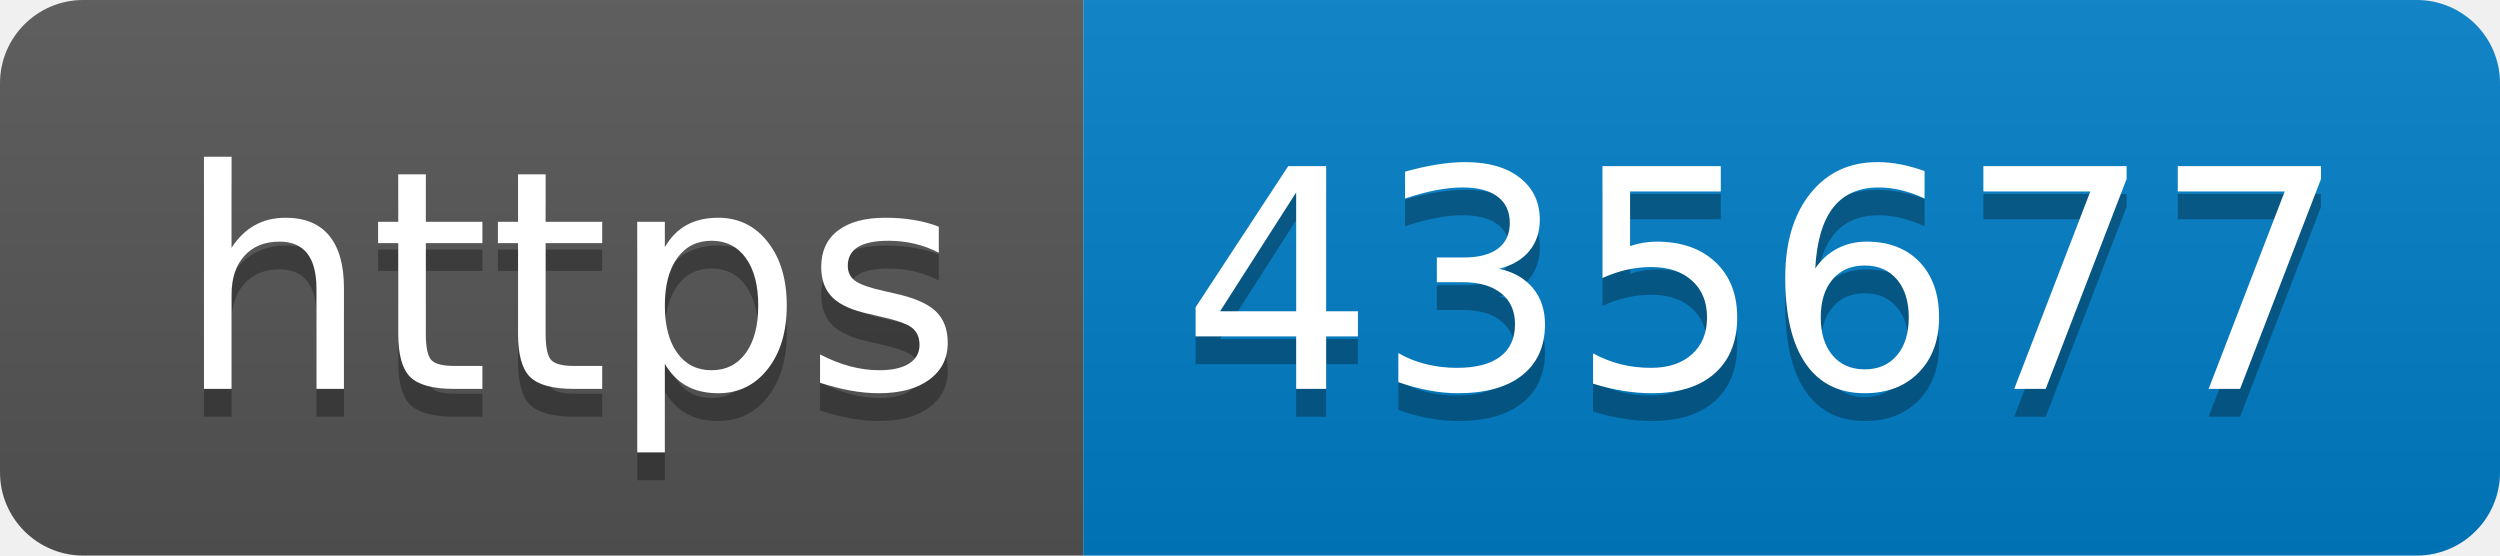
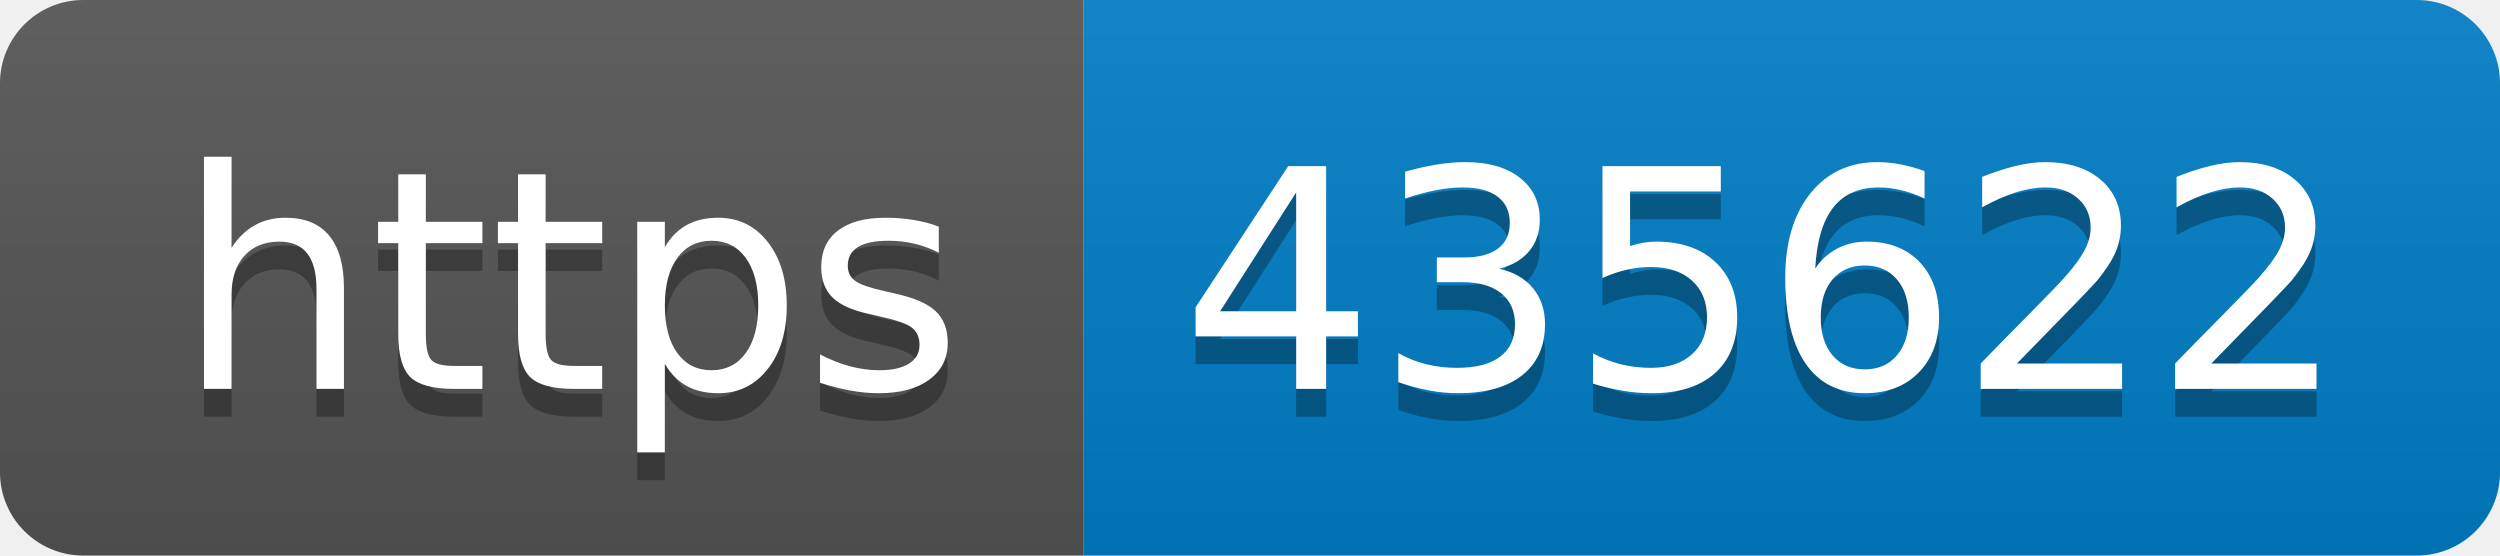
- <svg xmlns="http://www.w3.org/2000/svg" width="90" height="20" role="img" aria-label="https: 435677">
+ <svg xmlns="http://www.w3.org/2000/svg" width="90" height="20" role="img" aria-label="https: 435622">
  <linearGradient id="s" x2="0" y2="100%">
    <stop offset="0" stop-color="#bbb" stop-opacity=".1" />
    <stop offset="1" stop-opacity=".1" />
  </linearGradient>
  <clipPath id="r">
    <rect width="90" height="20" rx="3" fill="#fff" />
  </clipPath>
  <g clip-path="url(#r)">
    <rect width="39" height="20" fill="#555" />
    <rect x="39" width="51" height="20" fill="#007ec6" />
    <rect width="90" height="20" fill="url(#s)" />
  </g>
  <g fill="#fff" text-anchor="middle" font-family="Verdana,Geneva,DejaVu Sans,sans-serif" text-rendering="geometricPrecision" font-size="110">
    <text aria-hidden="true" x="205" y="150" fill="#010101" fill-opacity=".3" transform="scale(.1)" textLength="290">https</text>
    <text x="205" y="140" transform="scale(.1)" fill="#fff" textLength="290">https</text>
-     <text aria-hidden="true" x="635" y="150" fill="#010101" fill-opacity=".3" transform="scale(.1)" textLength="410">435677</text>
-     <text x="635" y="140" transform="scale(.1)" fill="#fff" textLength="410">435677</text>
+     <text aria-hidden="true" x="635" y="150" fill="#010101" fill-opacity=".3" transform="scale(.1)" textLength="410">435622</text>
+     <text x="635" y="140" transform="scale(.1)" fill="#fff" textLength="410">435622</text>
  </g>
</svg>
